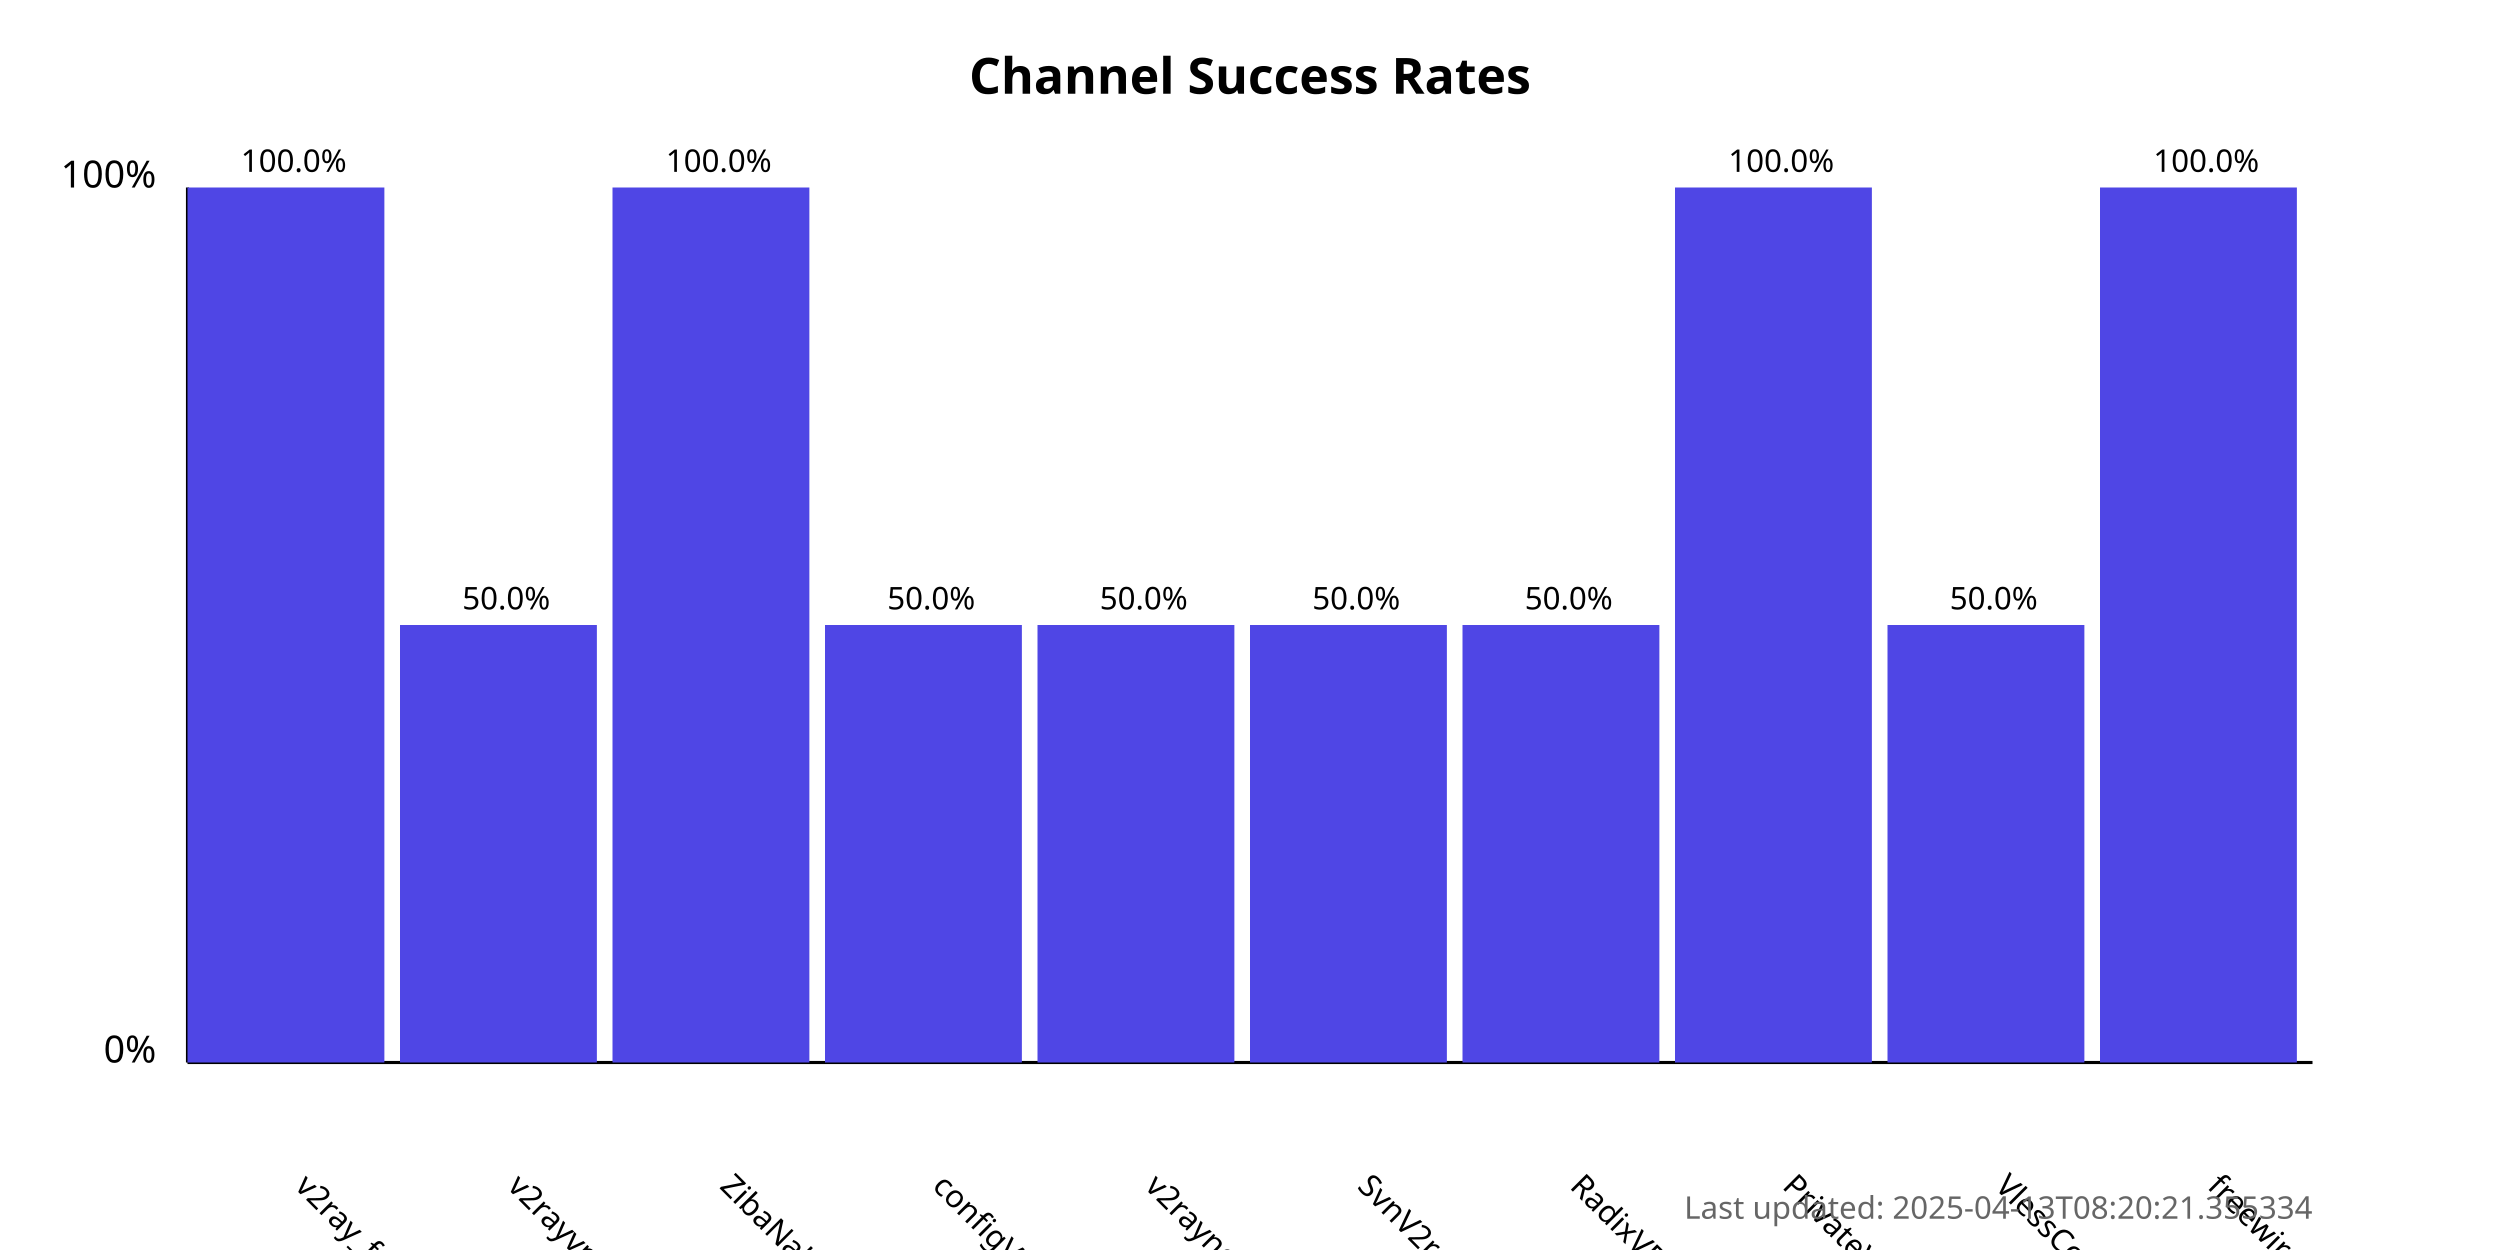
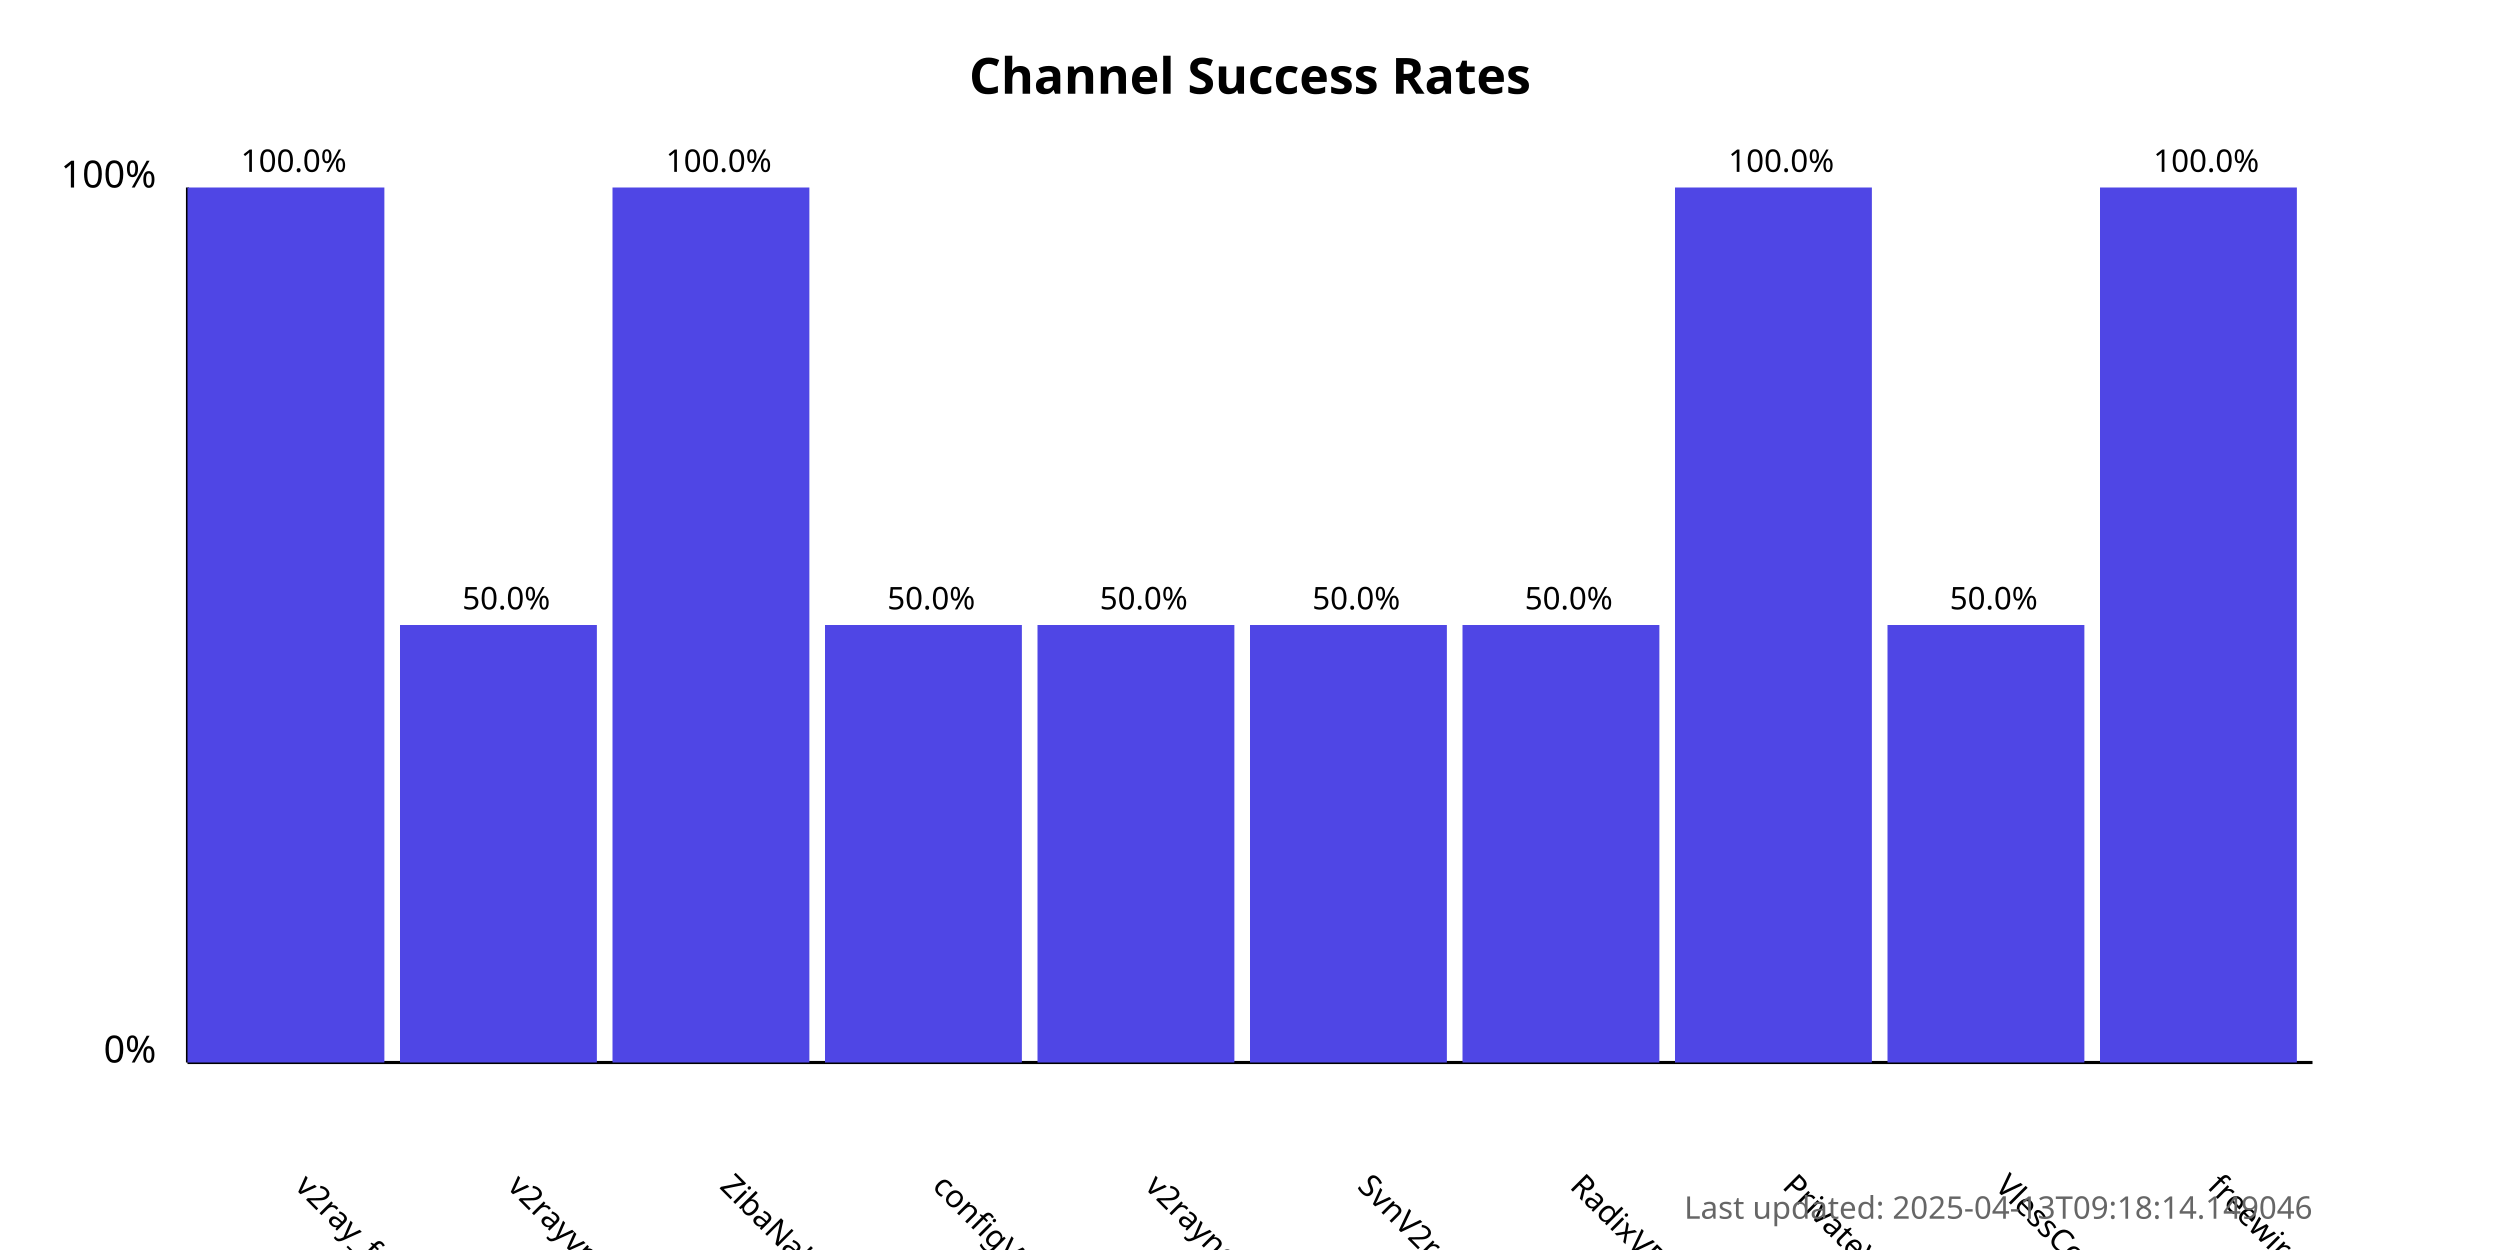
<svg xmlns="http://www.w3.org/2000/svg" width="800" height="400">
  <style>
            .chart-title { font: bold 16px sans-serif; }
            .axis-label { font: 12px sans-serif; }
            .tick-label { font: 10px sans-serif; }
            .bar { fill: #4f46e5; }
            .bar:hover { fill: #6366f1; }
            .timestamp { font: 10px sans-serif; fill: #666; }
        </style>
  <text x="400.0" y="30" text-anchor="middle" class="chart-title">
            Channel Success Rates
        </text>
  <line x1="60" y1="340" x2="60" y2="60" stroke="black" stroke-width="1" />
  <line x1="60" y1="340" x2="740" y2="340" stroke="black" stroke-width="1" />
  <text x="50" y="340" text-anchor="end" class="axis-label">0%</text>
  <text x="50" y="60" text-anchor="end" class="axis-label">100%</text>
  <g>
    <rect x="60" y="60.0" width="63.0" height="280.0" class="bar" />
    <text x="94.0" y="380" transform="rotate(45, 94.0, 380)" text-anchor="start" class="tick-label">
                v2ray_free_conf
            </text>
    <text x="94.0" y="55.0" text-anchor="middle" class="tick-label">
                100.0%
            </text>
  </g>
  <g>
    <rect x="128.0" y="200.0" width="63.0" height="140.0" class="bar" />
    <text x="162.0" y="380" transform="rotate(45, 162.0, 380)" text-anchor="start" class="tick-label">
                v2rayvpno
            </text>
    <text x="162.0" y="195.0" text-anchor="middle" class="tick-label">
                50.0%
            </text>
  </g>
  <g>
    <rect x="196.0" y="60.0" width="63.0" height="280.0" class="bar" />
    <text x="230.0" y="380" transform="rotate(45, 230.0, 380)" text-anchor="start" class="tick-label">
                ZibaNabz
            </text>
    <text x="230.0" y="55.0" text-anchor="middle" class="tick-label">
                100.0%
            </text>
  </g>
  <g>
    <rect x="264.0" y="200.0" width="63.0" height="140.0" class="bar" />
    <text x="298.0" y="380" transform="rotate(45, 298.0, 380)" text-anchor="start" class="tick-label">
                configV2rayForFree
            </text>
    <text x="298.0" y="195.0" text-anchor="middle" class="tick-label">
                50.0%
            </text>
  </g>
  <g>
    <rect x="332.0" y="200.0" width="63.0" height="140.0" class="bar" />
    <text x="366.0" y="380" transform="rotate(45, 366.0, 380)" text-anchor="start" class="tick-label">
                v2rayngvpn
            </text>
    <text x="366.0" y="195.0" text-anchor="middle" class="tick-label">
                50.0%
            </text>
  </g>
  <g>
    <rect x="400.0" y="200.0" width="63.0" height="140.0" class="bar" />
    <text x="434.0" y="380" transform="rotate(45, 434.0, 380)" text-anchor="start" class="tick-label">
                SvnV2ray
            </text>
    <text x="434.0" y="195.0" text-anchor="middle" class="tick-label">
                50.0%
            </text>
  </g>
  <g>
    <rect x="468.0" y="200.0" width="63.0" height="140.0" class="bar" />
    <text x="502.0" y="380" transform="rotate(45, 502.0, 380)" text-anchor="start" class="tick-label">
                RadixVPN
            </text>
    <text x="502.0" y="195.0" text-anchor="middle" class="tick-label">
                50.0%
            </text>
  </g>
  <g>
    <rect x="536.0" y="60.0" width="63.0" height="280.0" class="bar" />
    <text x="570.0" y="380" transform="rotate(45, 570.0, 380)" text-anchor="start" class="tick-label">
                PrivateVPNs
            </text>
    <text x="570.0" y="55.0" text-anchor="middle" class="tick-label">
                100.0%
            </text>
  </g>
  <g>
    <rect x="604.0" y="200.0" width="63.0" height="140.0" class="bar" />
    <text x="638.0" y="380" transform="rotate(45, 638.0, 380)" text-anchor="start" class="tick-label">
                VlessConfig
            </text>
    <text x="638.0" y="195.0" text-anchor="middle" class="tick-label">
                50.0%
            </text>
  </g>
  <g>
    <rect x="672.0" y="60.0" width="63.0" height="280.0" class="bar" />
    <text x="706.0" y="380" transform="rotate(45, 706.0, 380)" text-anchor="start" class="tick-label">
                freewireguard
            </text>
    <text x="706.0" y="55.0" text-anchor="middle" class="tick-label">
                100.0%
            </text>
  </g>
  <text x="740" y="390" text-anchor="end" class="timestamp">
-             Last updated: 2025-04-13T08:20:21.355334
+             Last updated: 2025-04-13T09:18:14.149046
        </text>
</svg>
